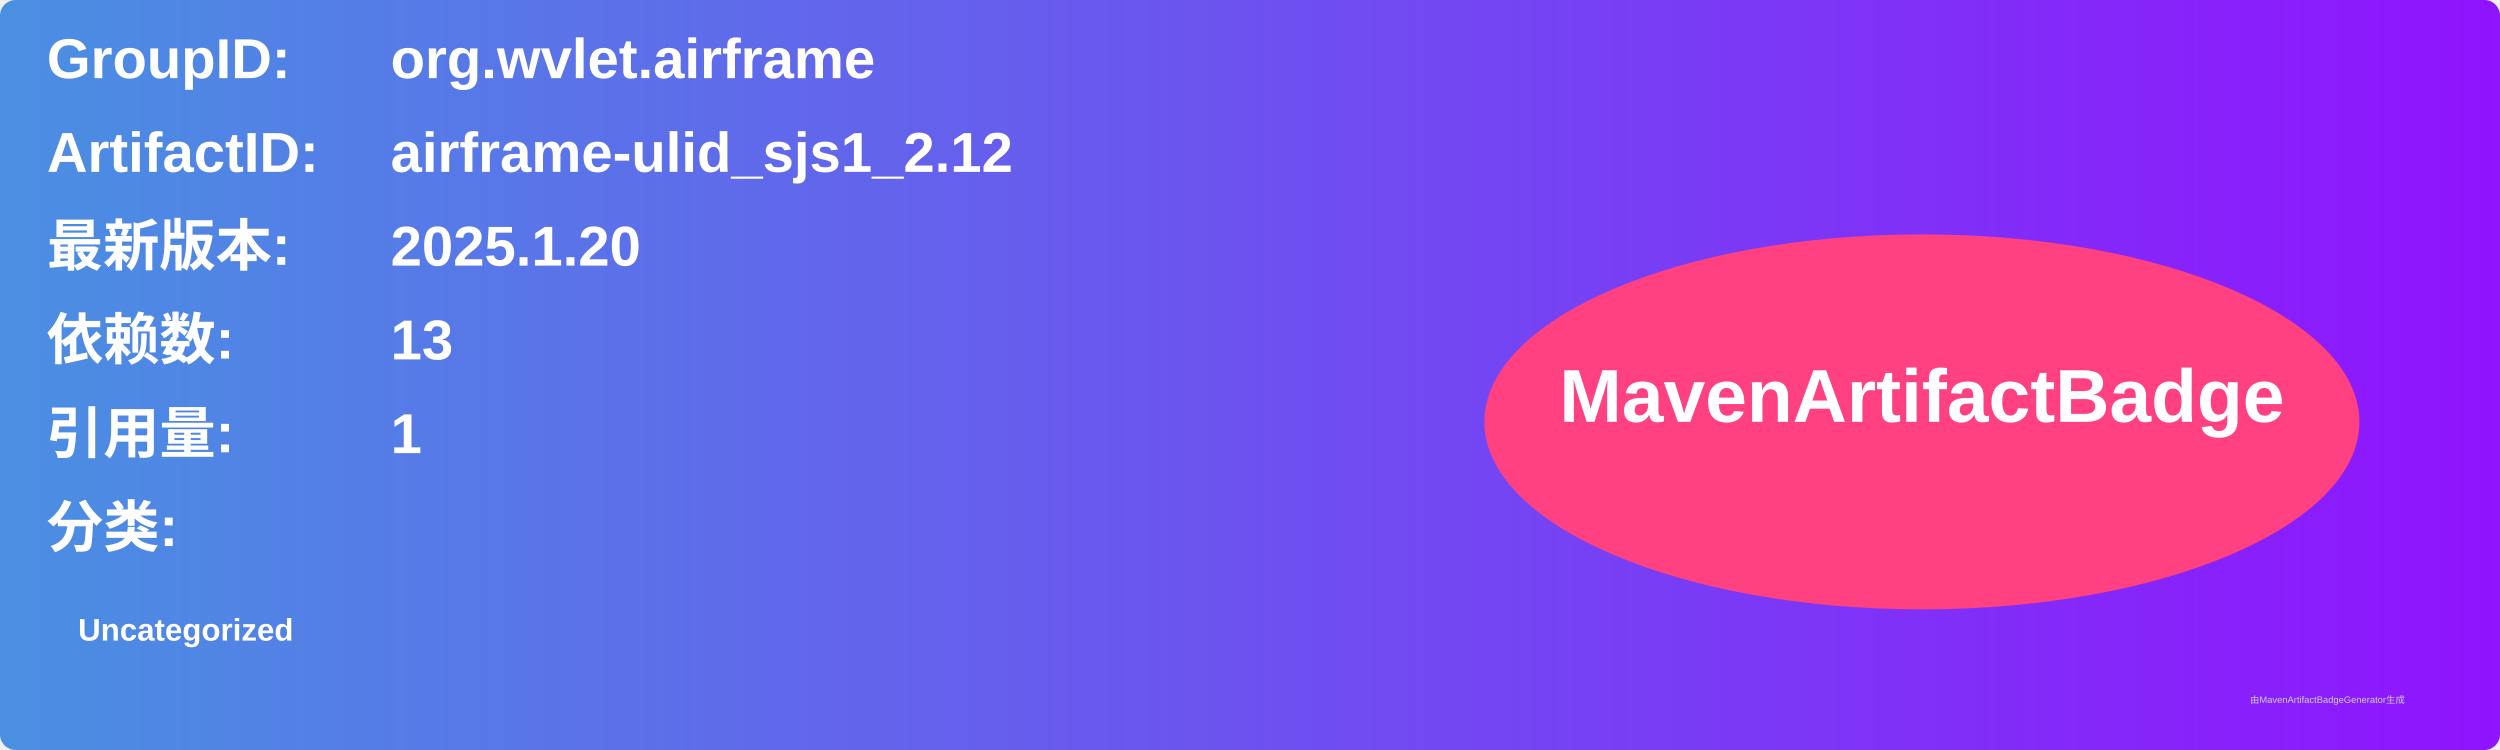
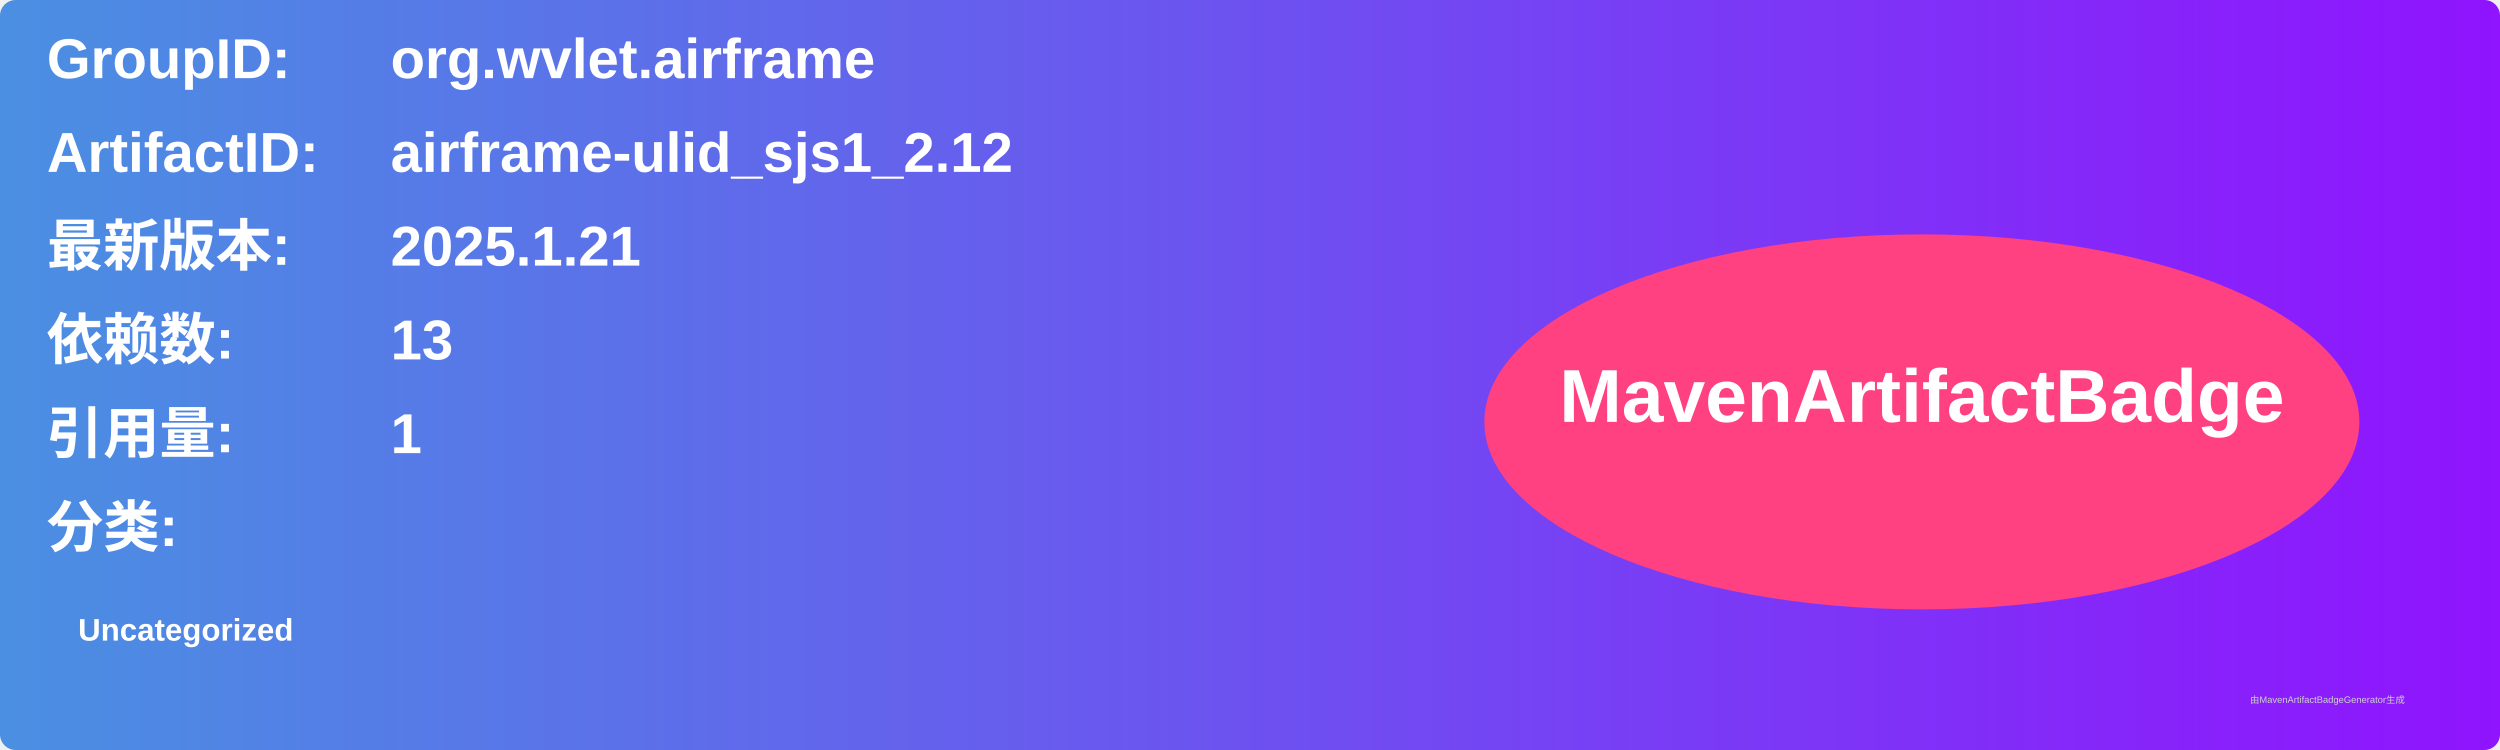
<svg xmlns="http://www.w3.org/2000/svg" width="800" height="240" viewBox="0 0 800 240">
  <linearGradient id="grad" x1="0%" y1="0%" x2="100%" y2="0%">
    <stop offset="0%" stop-color="#4a90e2" />
    <stop offset="100%" stop-color="#9013fe" />
  </linearGradient>
  <rect width="100%" height="100%" rx="5" ry="5" fill="url(#grad)" />
  <g transform="translate(15, 15)">
    <text x="0" y="10" font-family="Arial" font-size="18" fill="white" font-weight="bold" width="260">GroupID:</text>
    <text x="110" y="10" font-family="Arial" font-size="18" fill="white" font-weight="bold" width="460">org.wvlet.airframe</text>
    <text x="0" y="40" font-family="Arial" font-size="18" fill="white" font-weight="bold" width="260">ArtifactID:</text>
    <text x="110" y="40" font-family="Arial" font-size="18" fill="white" font-weight="bold" width="460">airframe-ulid_sjs1_2.12</text>
    <text x="0" y="70" font-family="Arial" font-size="18" fill="white" font-weight="bold">最新版本:</text>
    <text x="110" y="70" font-family="Arial" font-size="18" fill="white" font-weight="bold">
-       <tspan font-weight="bold">2025.1.20</tspan>
+       <tspan font-weight="bold">2025.1.21</tspan>
    </text>
    <text x="0" y="100" font-family="Arial" font-size="18" fill="white" font-weight="bold">依赖数: </text>
    <text x="110" y="100" font-family="Arial" font-size="18" fill="white">
      <tspan font-weight="bold">13</tspan>
    </text>
    <text x="0" y="130" font-family="Arial" font-size="18" fill="white" font-weight="bold">引用量: </text>
    <text x="110" y="130" font-family="Arial" font-size="18" fill="white">
      <tspan font-weight="bold">1</tspan>
    </text>
    <text x="0" y="160" font-family="Arial" font-size="18" fill="white" font-weight="bold">分类:</text>
    <text x="10" y="190" font-family="Arial" font-size="10" fill="white">
      <tspan font-weight="bold">Uncategorized</tspan>
    </text>
    <ellipse cx="600" cy="120" rx="140" ry="60" fill="#ff4081" />
    <text x="600" y="120" text-anchor="middle" font-family="Arial" font-size="24" fill="white" font-weight="bold">MavenArtifactBadge</text>
  </g>
  <text x="720" y="225" font-family="Arial" font-size="3" fill="#d0d0d0">由MavenArtifactBadgeGenerator生成</text>
</svg>
